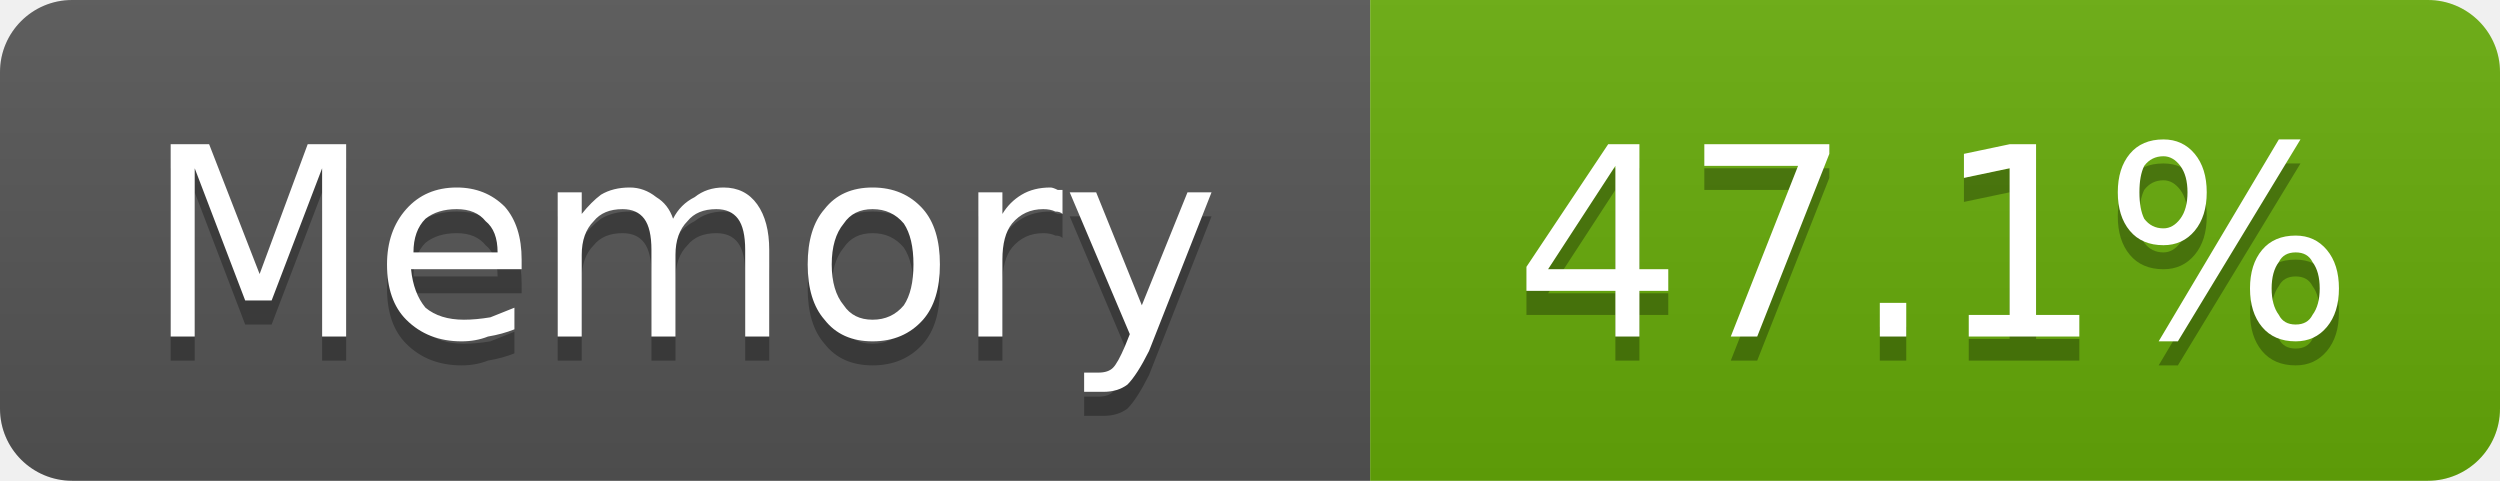
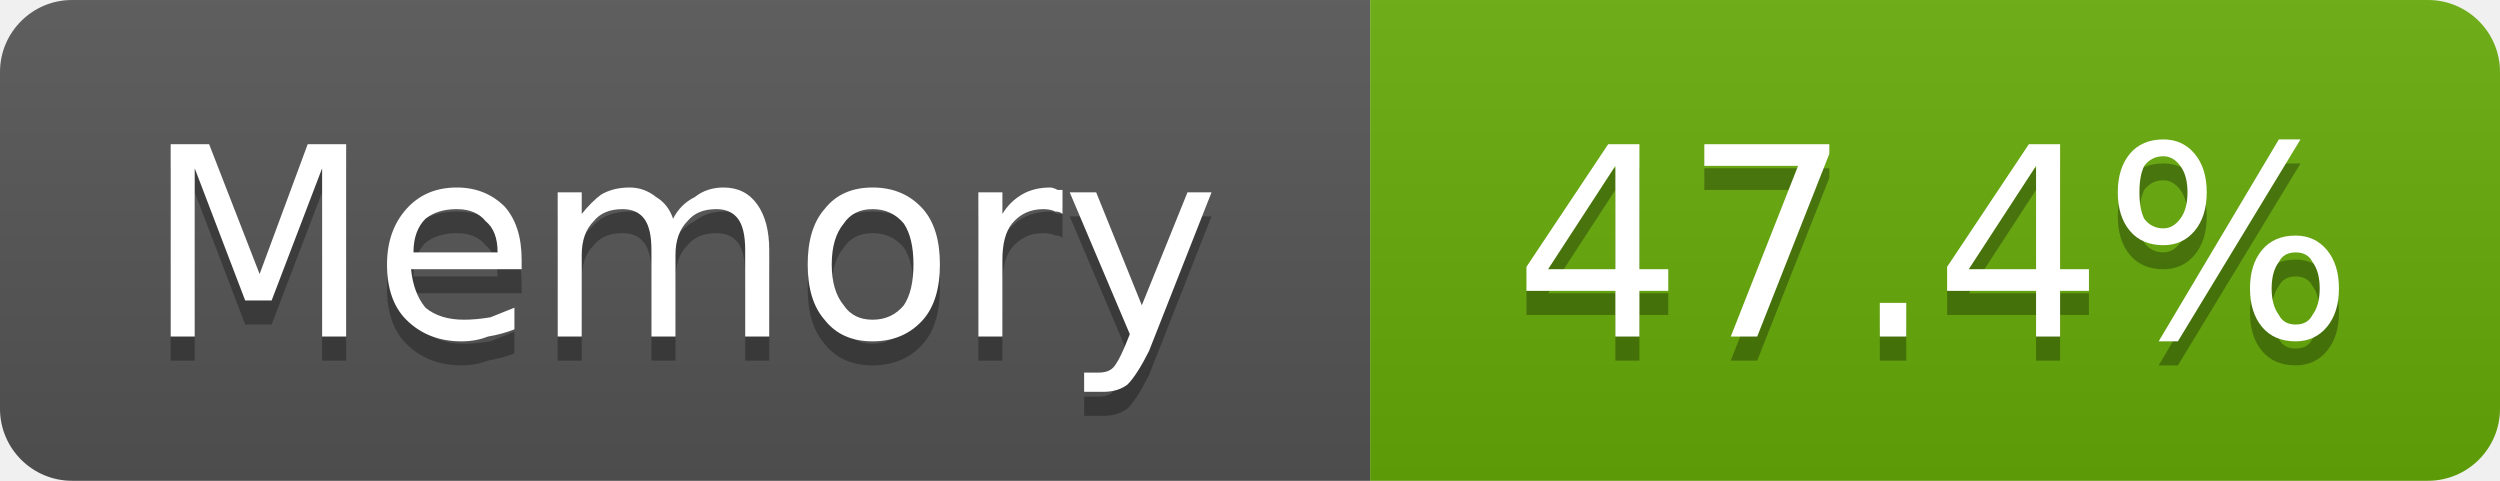
- <svg xmlns="http://www.w3.org/2000/svg" width="104" height="20" viewBox="0 0 104 20" role="img" aria-label="Memory: 47.1%">
+ <svg xmlns="http://www.w3.org/2000/svg" width="104" height="20" viewBox="0 0 104 20" role="img" aria-label="Memory: 47.4%">
  <linearGradient id="g-cluster_memory_usage" x2="0" y2="100%">
    <stop offset="0" stop-color="#bbb" stop-opacity=".1" />
    <stop offset="1" stop-opacity=".1" />
  </linearGradient>
  <clipPath id="r-cluster_memory_usage">
    <rect width="104" height="20" rx="3" fill="#fff" />
  </clipPath>
  <g clip-path="url(#r-cluster_memory_usage)">
    <rect width="57" height="20" fill="#555" />
    <rect x="57" width="47" height="20" fill="#67ac09" />
    <rect width="104" height="20" fill="url(#g-cluster_memory_usage)" />
    <path transform="translate(0 1)" fill="#010101" fill-opacity=".3" d="M7.1 6.0L8.7 6.0L10.8 11.4L12.8 6.0L14.4 6.0L14.4 14.0L13.4 14.0L13.4 7.0L11.3 12.5L10.2 12.5L8.1 7.0L8.1 14.0L7.1 14.0L7.1 6.0ZM21.7 10.8L21.7 11.2L17.1 11.2Q17.2 12.2 17.7 12.8Q18.3 13.3 19.3 13.3Q19.8 13.3 20.4 13.2Q20.9 13.0 21.4 12.8L21.4 13.7Q20.9 13.9 20.3 14.0Q19.8 14.2 19.2 14.2Q17.8 14.2 16.9 13.3Q16.1 12.5 16.1 11.0Q16.1 9.6 16.9 8.7Q17.7 7.8 19.0 7.8Q20.2 7.8 21.0 8.6Q21.7 9.4 21.7 10.8ZM20.7 10.5Q20.7 9.6 20.2 9.2Q19.8 8.7 19.0 8.7Q18.2 8.7 17.7 9.1Q17.2 9.6 17.2 10.5L20.7 10.5ZM28.0 9.1Q28.3 8.5 28.9 8.2Q29.4 7.8 30.1 7.8Q31.0 7.8 31.5 8.5Q32.0 9.2 32.0 10.4L32.0 14.0L31.0 14.0L31.0 10.4Q31.0 9.5 30.7 9.1Q30.4 8.7 29.8 8.7Q29.0 8.7 28.6 9.2Q28.1 9.7 28.1 10.6L28.1 14.0L27.1 14.0L27.1 10.4Q27.1 9.5 26.8 9.1Q26.5 8.7 25.9 8.7Q25.1 8.7 24.7 9.2Q24.2 9.7 24.2 10.6L24.2 14.0L23.2 14.0L23.2 8.0L24.2 8.0L24.2 8.9Q24.6 8.4 25.0 8.1Q25.5 7.8 26.2 7.8Q26.8 7.8 27.3 8.2Q27.8 8.5 28.0 9.1ZM36.3 8.7Q35.5 8.7 35.1 9.3Q34.6 9.9 34.6 11.0Q34.6 12.1 35.1 12.7Q35.5 13.3 36.3 13.3Q37.1 13.3 37.6 12.7Q38.0 12.1 38.0 11.0Q38.0 9.9 37.6 9.3Q37.1 8.7 36.3 8.7ZM36.3 7.8Q37.6 7.8 38.4 8.7Q39.1 9.5 39.1 11.0Q39.1 12.5 38.4 13.3Q37.6 14.2 36.3 14.2Q35.0 14.2 34.3 13.3Q33.6 12.5 33.6 11.0Q33.6 9.5 34.3 8.7Q35.0 7.8 36.3 7.8ZM44.2 8.9Q44.1 8.8 43.9 8.8Q43.7 8.7 43.4 8.7Q42.6 8.7 42.1 9.3Q41.7 9.8 41.7 10.8L41.7 14.0L40.7 14.0L40.7 8.0L41.7 8.0L41.7 8.9Q42.0 8.4 42.5 8.1Q43.0 7.8 43.7 7.8Q43.8 7.8 44.0 7.9Q44.1 7.9 44.2 7.9L44.2 8.9ZM47.8 14.6Q47.3 15.6 46.9 16.0Q46.5 16.3 45.9 16.3L45.1 16.3L45.1 15.5L45.7 15.5Q46.1 15.5 46.3 15.3Q46.5 15.1 46.8 14.4L47.0 13.9L44.5 8.0L45.6 8.0L47.5 12.7L49.4 8.0L50.4 8.0L47.8 14.6Z" />
    <path fill="#fff" d="M7.1 6.0L8.7 6.0L10.8 11.4L12.8 6.0L14.4 6.0L14.4 14.0L13.4 14.0L13.4 7.0L11.3 12.5L10.2 12.5L8.1 7.0L8.1 14.0L7.1 14.0L7.1 6.0ZM21.7 10.8L21.7 11.2L17.1 11.2Q17.2 12.2 17.7 12.8Q18.3 13.3 19.3 13.3Q19.8 13.3 20.4 13.2Q20.9 13.0 21.4 12.8L21.4 13.7Q20.9 13.9 20.3 14.0Q19.8 14.2 19.2 14.2Q17.8 14.2 16.9 13.3Q16.1 12.5 16.1 11.0Q16.1 9.6 16.9 8.7Q17.7 7.8 19.0 7.8Q20.2 7.8 21.0 8.6Q21.7 9.4 21.7 10.8ZM20.7 10.5Q20.7 9.6 20.2 9.2Q19.8 8.7 19.0 8.7Q18.2 8.7 17.7 9.1Q17.2 9.6 17.2 10.5L20.7 10.5ZM28.0 9.1Q28.3 8.5 28.9 8.2Q29.4 7.8 30.1 7.8Q31.0 7.8 31.5 8.5Q32.0 9.2 32.0 10.4L32.0 14.0L31.0 14.0L31.0 10.4Q31.0 9.5 30.7 9.1Q30.4 8.7 29.8 8.7Q29.0 8.7 28.6 9.2Q28.1 9.7 28.1 10.6L28.1 14.0L27.1 14.0L27.1 10.4Q27.1 9.5 26.8 9.1Q26.5 8.7 25.9 8.7Q25.1 8.7 24.7 9.2Q24.2 9.7 24.2 10.6L24.2 14.0L23.2 14.0L23.2 8.0L24.2 8.0L24.2 8.9Q24.6 8.4 25.0 8.1Q25.5 7.8 26.2 7.8Q26.8 7.8 27.3 8.2Q27.8 8.5 28.0 9.1ZM36.3 8.7Q35.5 8.7 35.1 9.3Q34.6 9.9 34.6 11.0Q34.6 12.1 35.1 12.7Q35.5 13.3 36.3 13.3Q37.1 13.3 37.6 12.7Q38.0 12.1 38.0 11.0Q38.0 9.9 37.6 9.3Q37.1 8.7 36.3 8.7ZM36.3 7.8Q37.6 7.8 38.4 8.7Q39.1 9.5 39.1 11.0Q39.1 12.5 38.4 13.3Q37.6 14.2 36.3 14.2Q35.0 14.2 34.3 13.3Q33.6 12.5 33.6 11.0Q33.6 9.5 34.3 8.7Q35.0 7.8 36.3 7.8ZM44.2 8.9Q44.1 8.8 43.9 8.8Q43.7 8.7 43.4 8.7Q42.6 8.7 42.1 9.3Q41.7 9.8 41.7 10.8L41.7 14.0L40.7 14.0L40.7 8.0L41.7 8.0L41.7 8.9Q42.0 8.4 42.5 8.1Q43.0 7.8 43.7 7.8Q43.8 7.8 44.0 7.9Q44.1 7.9 44.2 7.9L44.2 8.9ZM47.8 14.6Q47.3 15.6 46.9 16.0Q46.5 16.3 45.9 16.3L45.1 16.3L45.1 15.5L45.7 15.5Q46.1 15.5 46.3 15.3Q46.5 15.1 46.8 14.4L47.0 13.9L44.5 8.0L45.6 8.0L47.5 12.7L49.4 8.0L50.4 8.0L47.8 14.6Z" />
-     <path transform="translate(0 1)" fill="#010101" fill-opacity=".3" d="M67.2 6.9L64.4 11.2L67.2 11.2L67.2 6.9ZM66.9 6.0L68.2 6.0L68.2 11.2L69.4 11.2L69.4 12.1L68.2 12.1L68.2 14.0L67.2 14.0L67.2 12.1L63.5 12.1L63.5 11.1L66.9 6.0ZM70.9 6.0L76.1 6.0L76.1 6.4L73.1 14.0L72.0 14.0L74.8 6.9L70.9 6.9L70.9 6.0ZM78.2 12.6L79.3 12.6L79.3 14.0L78.2 14.0L78.2 12.6ZM81.9 13.1L83.6 13.1L83.6 7.0L81.7 7.4L81.7 6.4L83.6 6.0L84.7 6.0L84.7 13.1L86.5 13.1L86.5 14.0L81.9 14.0L81.9 13.1ZM95.5 10.5Q95.0 10.5 94.8 10.9Q94.5 11.3 94.5 12.0Q94.5 12.7 94.8 13.1Q95.0 13.5 95.5 13.5Q96.0 13.5 96.2 13.1Q96.5 12.7 96.5 12.0Q96.5 11.3 96.2 10.9Q96.0 10.5 95.5 10.5ZM95.5 9.8Q96.3 9.8 96.8 10.4Q97.3 11.0 97.3 12.0Q97.3 13.0 96.8 13.6Q96.3 14.2 95.5 14.2Q94.6 14.2 94.1 13.6Q93.6 13.0 93.6 12.0Q93.6 11.0 94.1 10.4Q94.6 9.8 95.5 9.8ZM90.0 6.5Q89.5 6.5 89.2 6.9Q89.0 7.3 89.0 8.0Q89.0 8.7 89.2 9.1Q89.5 9.5 90.0 9.5Q90.4 9.5 90.7 9.1Q91.0 8.7 91.0 8.0Q91.0 7.3 90.7 6.9Q90.4 6.5 90.0 6.5ZM94.8 5.8L95.7 5.8L90.6 14.2L89.8 14.2L94.8 5.8ZM90.0 5.8Q90.8 5.8 91.3 6.4Q91.8 7.0 91.8 8.0Q91.8 9.0 91.3 9.6Q90.8 10.2 90.0 10.2Q89.1 10.2 88.6 9.6Q88.1 9.0 88.1 8.0Q88.1 7.0 88.6 6.4Q89.1 5.8 90.0 5.8Z" />
-     <path fill="#fff" d="M67.2 6.9L64.4 11.2L67.2 11.2L67.2 6.9ZM66.9 6.0L68.2 6.0L68.2 11.2L69.4 11.2L69.4 12.1L68.2 12.1L68.2 14.0L67.2 14.0L67.2 12.1L63.5 12.1L63.5 11.1L66.9 6.0ZM70.9 6.0L76.1 6.0L76.1 6.4L73.1 14.0L72.0 14.0L74.8 6.9L70.9 6.9L70.9 6.0ZM78.2 12.6L79.3 12.6L79.3 14.0L78.2 14.0L78.2 12.6ZM81.9 13.1L83.6 13.1L83.6 7.0L81.7 7.4L81.7 6.4L83.6 6.0L84.7 6.0L84.7 13.1L86.5 13.1L86.5 14.0L81.9 14.0L81.9 13.1ZM95.5 10.5Q95.0 10.5 94.8 10.9Q94.5 11.3 94.5 12.0Q94.5 12.7 94.8 13.1Q95.0 13.5 95.5 13.5Q96.0 13.5 96.2 13.1Q96.5 12.7 96.5 12.0Q96.5 11.3 96.2 10.9Q96.0 10.5 95.5 10.5ZM95.5 9.8Q96.3 9.8 96.8 10.4Q97.3 11.0 97.3 12.0Q97.3 13.0 96.8 13.6Q96.3 14.2 95.5 14.2Q94.6 14.2 94.1 13.6Q93.6 13.0 93.6 12.0Q93.6 11.0 94.1 10.4Q94.6 9.8 95.5 9.8ZM90.0 6.5Q89.5 6.5 89.2 6.9Q89.0 7.3 89.0 8.0Q89.0 8.7 89.2 9.1Q89.5 9.5 90.0 9.5Q90.4 9.5 90.7 9.1Q91.0 8.7 91.0 8.0Q91.0 7.3 90.7 6.9Q90.4 6.5 90.0 6.5ZM94.8 5.8L95.7 5.8L90.6 14.2L89.8 14.2L94.8 5.8ZM90.0 5.8Q90.8 5.8 91.3 6.4Q91.8 7.0 91.8 8.0Q91.8 9.0 91.3 9.6Q90.8 10.2 90.0 10.2Q89.1 10.2 88.6 9.6Q88.1 9.0 88.1 8.0Q88.1 7.0 88.6 6.4Q89.1 5.8 90.0 5.8Z" />
+     <path transform="translate(0 1)" fill="#010101" fill-opacity=".3" d="M67.2 6.9L64.4 11.2L67.2 11.2L67.2 6.9ZM66.9 6.0L68.2 6.0L68.2 11.2L69.4 11.2L69.4 12.1L68.2 12.1L68.2 14.0L67.2 14.0L67.2 12.1L63.5 12.1L63.5 11.1L66.9 6.0ZM70.9 6.0L76.1 6.0L76.1 6.4L73.1 14.0L72.0 14.0L74.8 6.9L70.9 6.9L70.9 6.0ZM78.2 12.6L79.3 12.6L79.3 14.0L78.2 14.0L78.2 12.6ZM84.7 6.9L81.9 11.2L84.7 11.2L84.7 6.9ZM84.4 6.0L85.7 6.0L85.7 11.2L86.9 11.2L86.9 12.1L85.7 12.1L85.7 14.0L84.7 14.0L84.7 12.1L81.0 12.1L81.0 11.1L84.4 6.0ZM95.5 10.5Q95.0 10.5 94.8 10.9Q94.5 11.3 94.5 12.0Q94.5 12.7 94.8 13.1Q95.0 13.5 95.5 13.5Q96.0 13.5 96.2 13.1Q96.5 12.7 96.5 12.0Q96.5 11.3 96.2 10.9Q96.0 10.5 95.5 10.5ZM95.5 9.8Q96.3 9.8 96.8 10.4Q97.3 11.0 97.3 12.0Q97.3 13.0 96.8 13.6Q96.3 14.2 95.5 14.2Q94.6 14.2 94.1 13.6Q93.6 13.0 93.6 12.0Q93.6 11.0 94.1 10.4Q94.6 9.8 95.5 9.8ZM90.0 6.5Q89.5 6.5 89.2 6.9Q89.0 7.3 89.0 8.0Q89.0 8.7 89.2 9.1Q89.5 9.5 90.0 9.5Q90.4 9.5 90.7 9.1Q91.0 8.7 91.0 8.0Q91.0 7.3 90.7 6.9Q90.4 6.5 90.0 6.5ZM94.8 5.8L95.7 5.8L90.6 14.2L89.8 14.2L94.8 5.8ZM90.0 5.8Q90.8 5.8 91.3 6.4Q91.8 7.0 91.8 8.0Q91.8 9.0 91.3 9.6Q90.8 10.2 90.0 10.2Q89.1 10.2 88.6 9.6Q88.1 9.0 88.1 8.0Q88.1 7.0 88.6 6.4Q89.1 5.8 90.0 5.8Z" />
+     <path fill="#fff" d="M67.2 6.9L64.4 11.2L67.2 11.2L67.2 6.9ZM66.9 6.0L68.2 6.0L68.2 11.2L69.4 11.2L69.4 12.1L68.2 12.1L68.2 14.0L67.2 14.0L67.2 12.1L63.5 12.1L63.5 11.1L66.9 6.0ZM70.9 6.0L76.1 6.0L76.1 6.4L73.1 14.0L72.0 14.0L74.8 6.9L70.9 6.9L70.9 6.0ZM78.2 12.6L79.3 12.6L79.3 14.0L78.2 14.0L78.2 12.6ZM84.7 6.9L81.9 11.2L84.7 11.2L84.7 6.9ZM84.4 6.0L85.7 6.0L85.7 11.2L86.9 11.2L86.9 12.1L85.7 12.1L85.7 14.0L84.7 14.0L84.7 12.1L81.0 12.1L81.0 11.1L84.4 6.0ZM95.5 10.5Q95.0 10.5 94.8 10.9Q94.5 11.3 94.5 12.0Q94.5 12.7 94.8 13.1Q95.0 13.5 95.5 13.5Q96.0 13.5 96.2 13.1Q96.5 12.7 96.5 12.0Q96.5 11.3 96.2 10.9Q96.0 10.5 95.5 10.5ZM95.5 9.8Q96.3 9.8 96.8 10.4Q97.3 11.0 97.3 12.0Q97.3 13.0 96.8 13.6Q96.3 14.2 95.5 14.2Q94.6 14.2 94.1 13.6Q93.6 13.0 93.6 12.0Q93.6 11.0 94.1 10.4Q94.6 9.8 95.5 9.8ZM90.0 6.5Q89.5 6.5 89.2 6.9Q89.0 7.3 89.0 8.0Q89.0 8.7 89.2 9.1Q89.5 9.5 90.0 9.5Q90.4 9.5 90.7 9.1Q91.0 8.7 91.0 8.0Q91.0 7.3 90.7 6.9Q90.4 6.5 90.0 6.5ZM94.8 5.8L95.7 5.8L90.6 14.2L89.8 14.2L94.8 5.8ZM90.0 5.8Q90.8 5.8 91.3 6.4Q91.8 7.0 91.8 8.0Q91.8 9.0 91.3 9.6Q90.8 10.2 90.0 10.2Q89.1 10.2 88.6 9.6Q88.1 9.0 88.1 8.0Q88.1 7.0 88.6 6.4Q89.1 5.8 90.0 5.8Z" />
  </g>
</svg>
